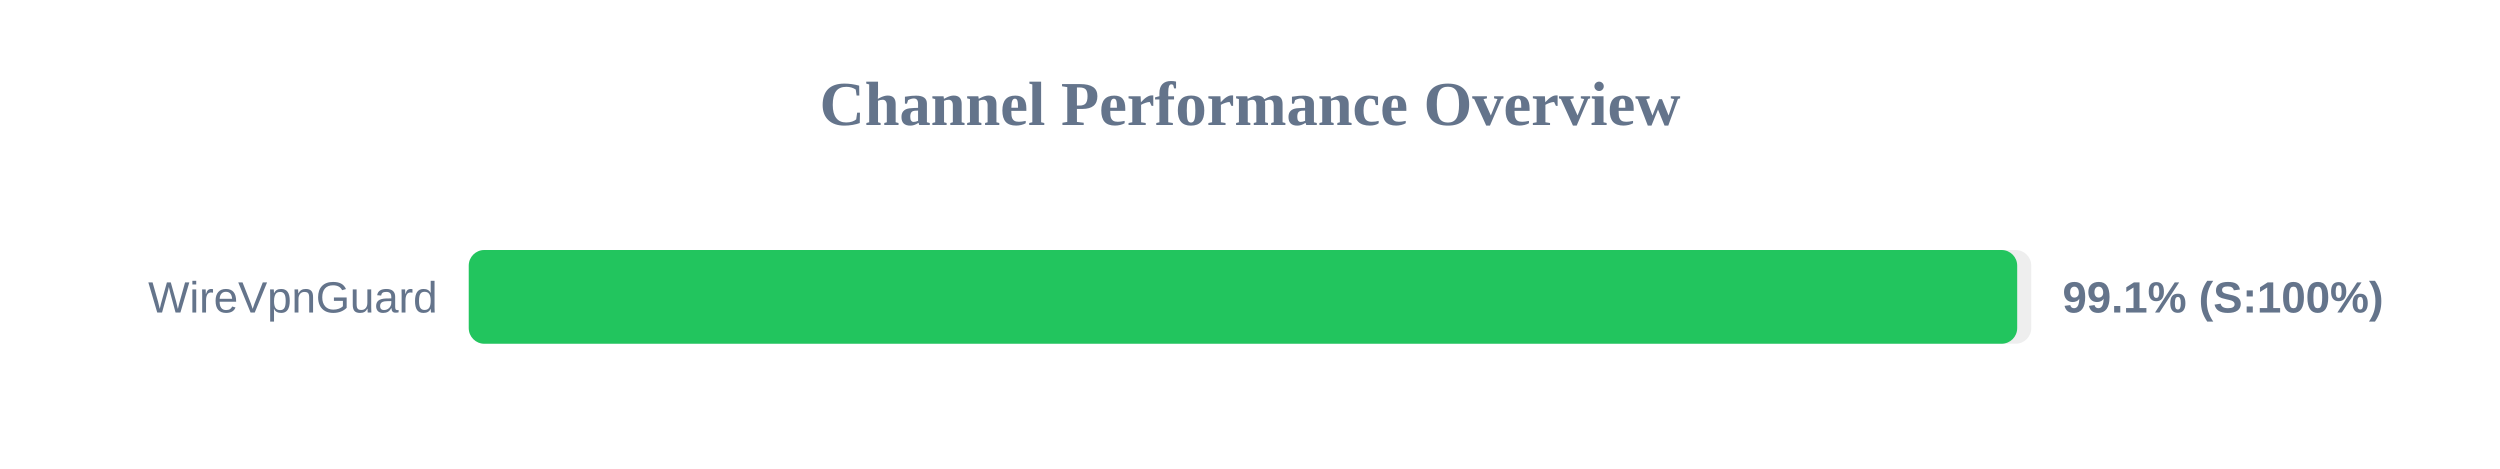
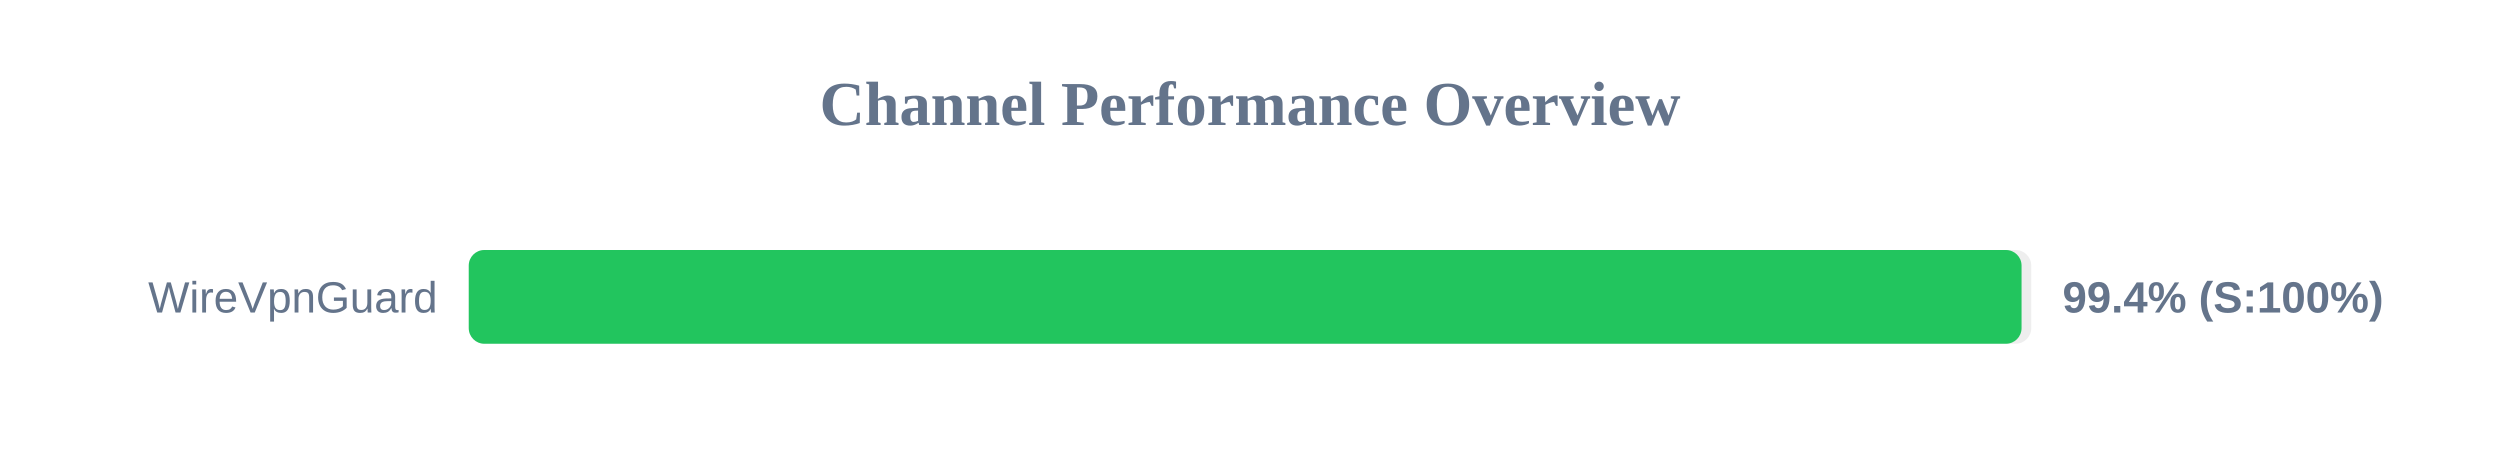
<svg xmlns="http://www.w3.org/2000/svg" width="800" height="150" version="1.1">
  <style>
        .row { font: 14px Arial; fill: #64748b; }
        .score { font: bold 14px Arial; fill: #64748b; }
    </style>
  <text x="400" y="40" text-anchor="middle" font-size="20px" font-weight="bold" fill="#64748b">Channel Performance Overview</text>
  <rect x="150" y="80" width="500" height="30" fill="#eee" rx="5" />
-   <rect x="150" y="80" width="495.5" height="30" fill="#22c55e" rx="5" />
+   <rect x="150" y="80" width="496.9" height="30" fill="#22c55e" rx="5" />
  <text x="140" y="100" text-anchor="end" class="row">WireVpnGuard</text>
-   <text x="660" y="100" text-anchor="start" class="score">99.1% (S:100%)</text>
+   <text x="660" y="100" text-anchor="start" class="score">99.4% (S:100%)</text>
</svg>
